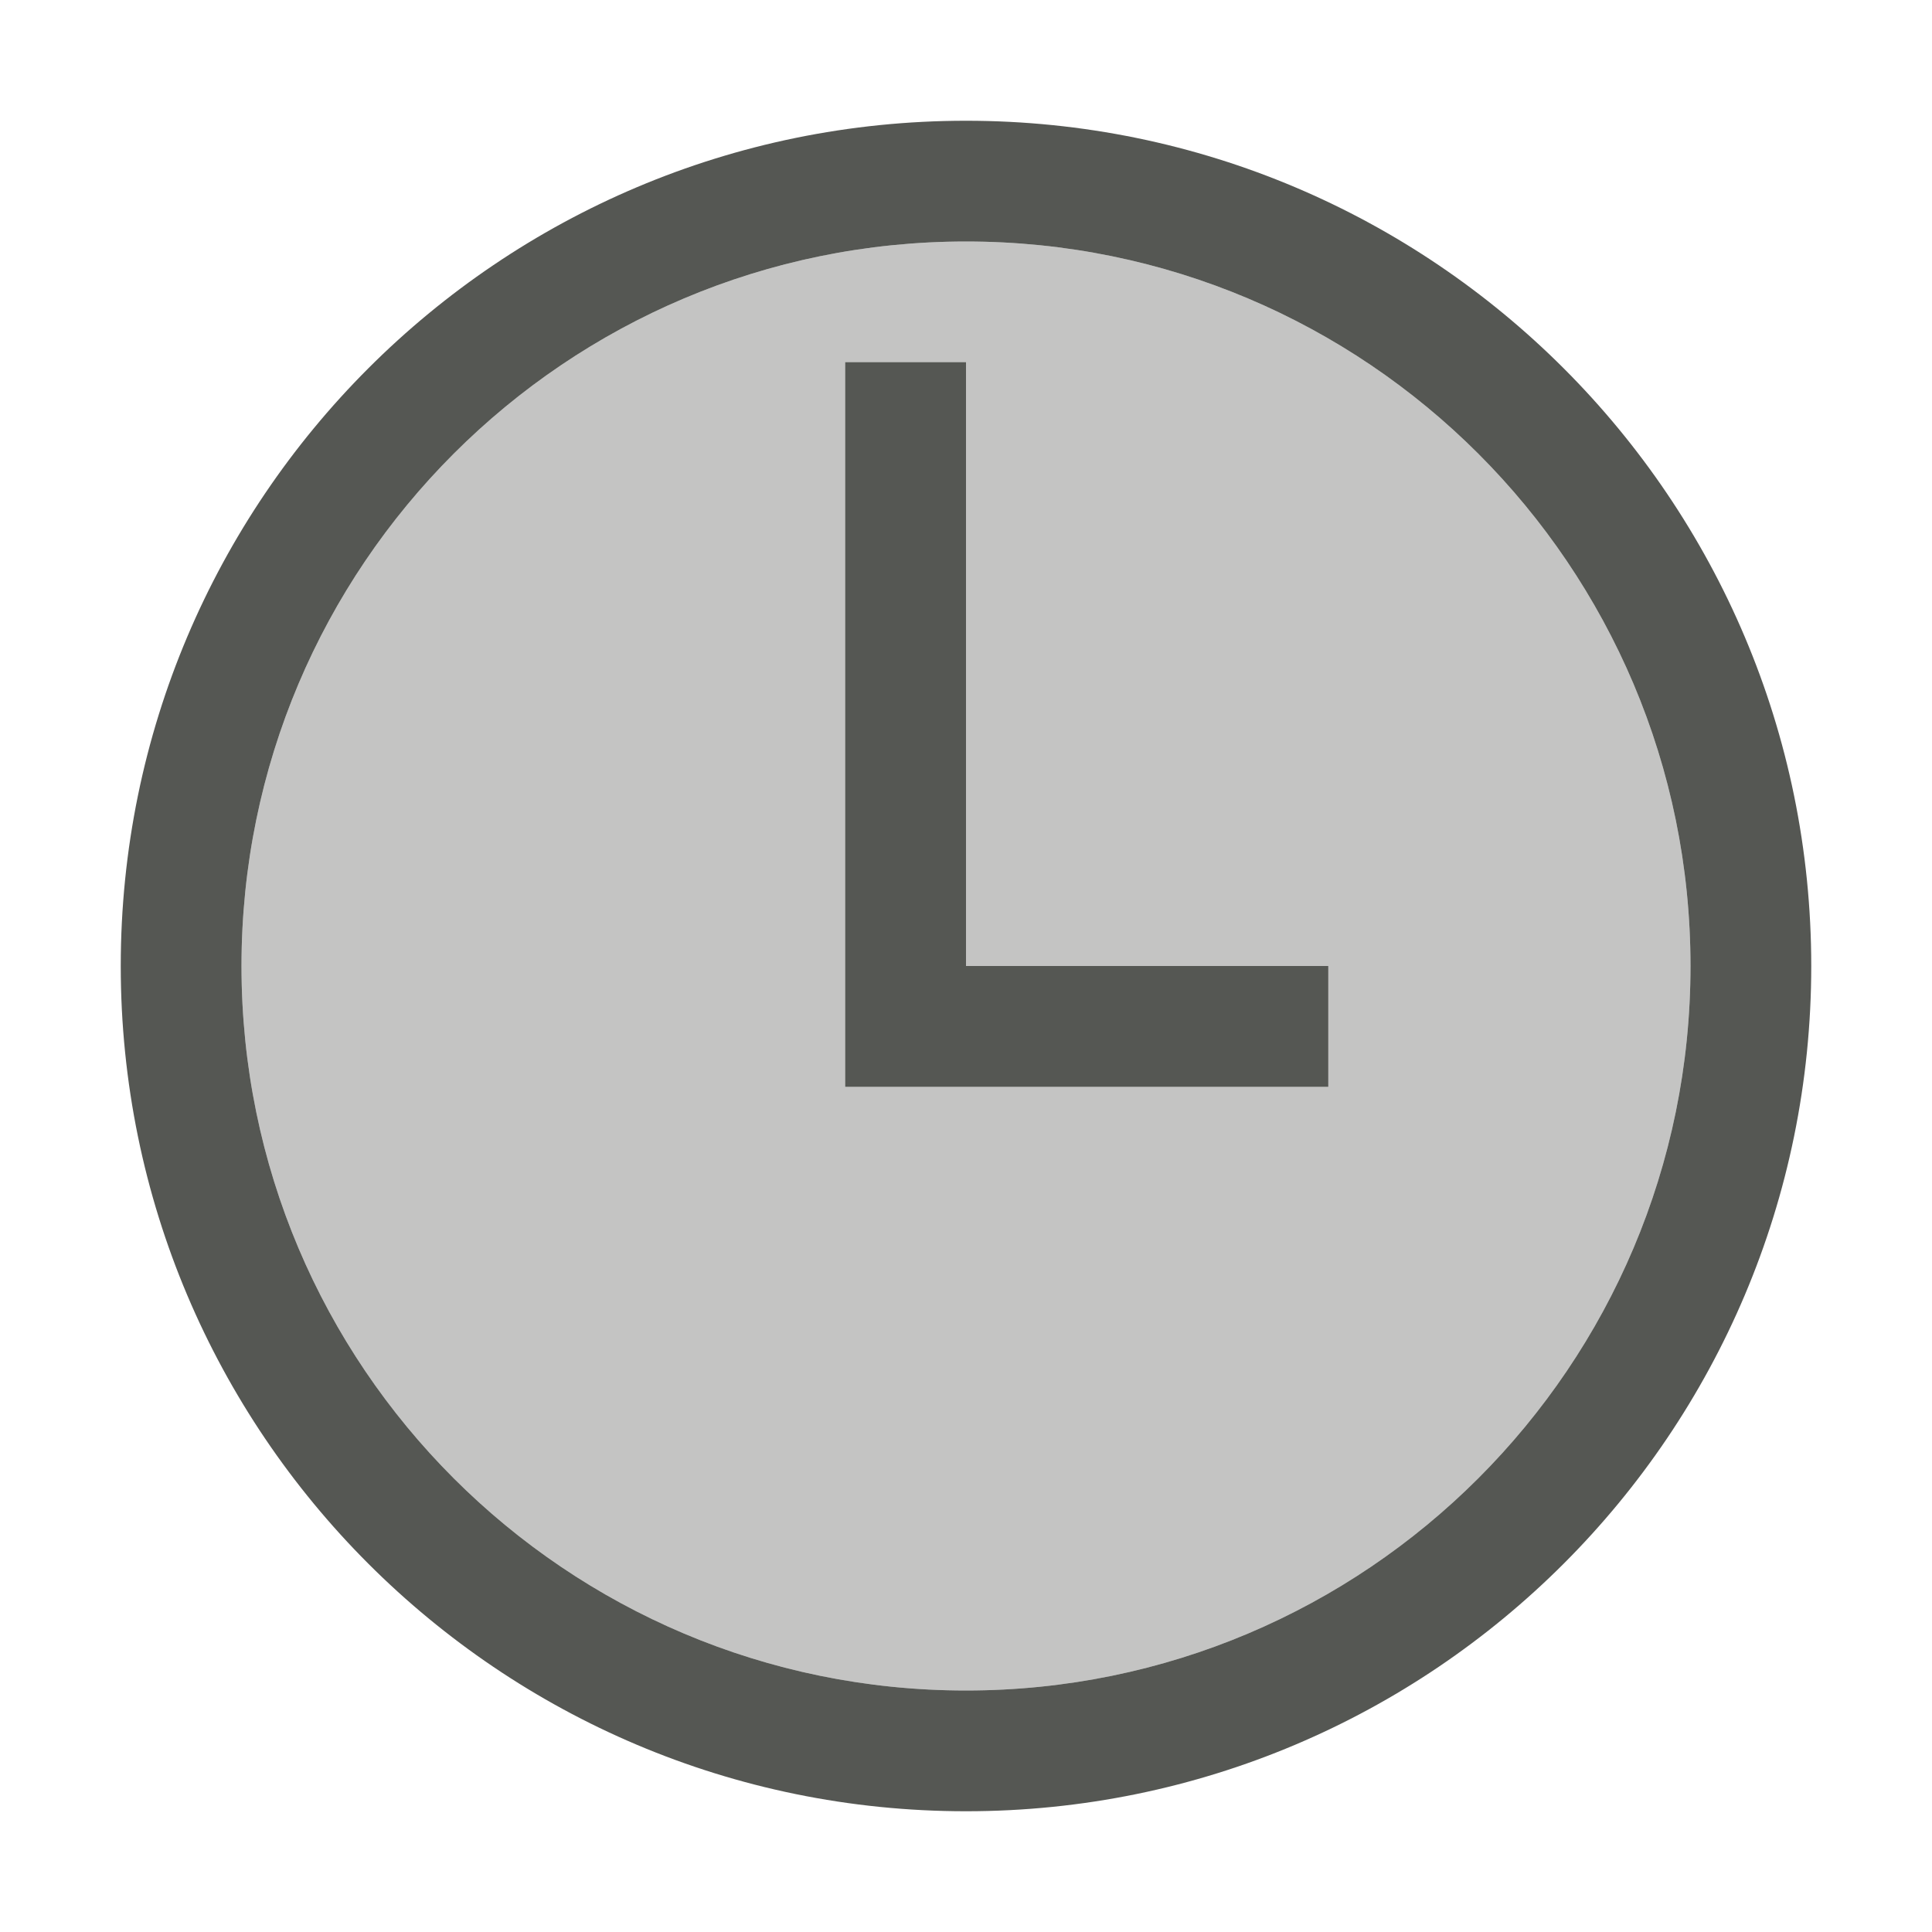
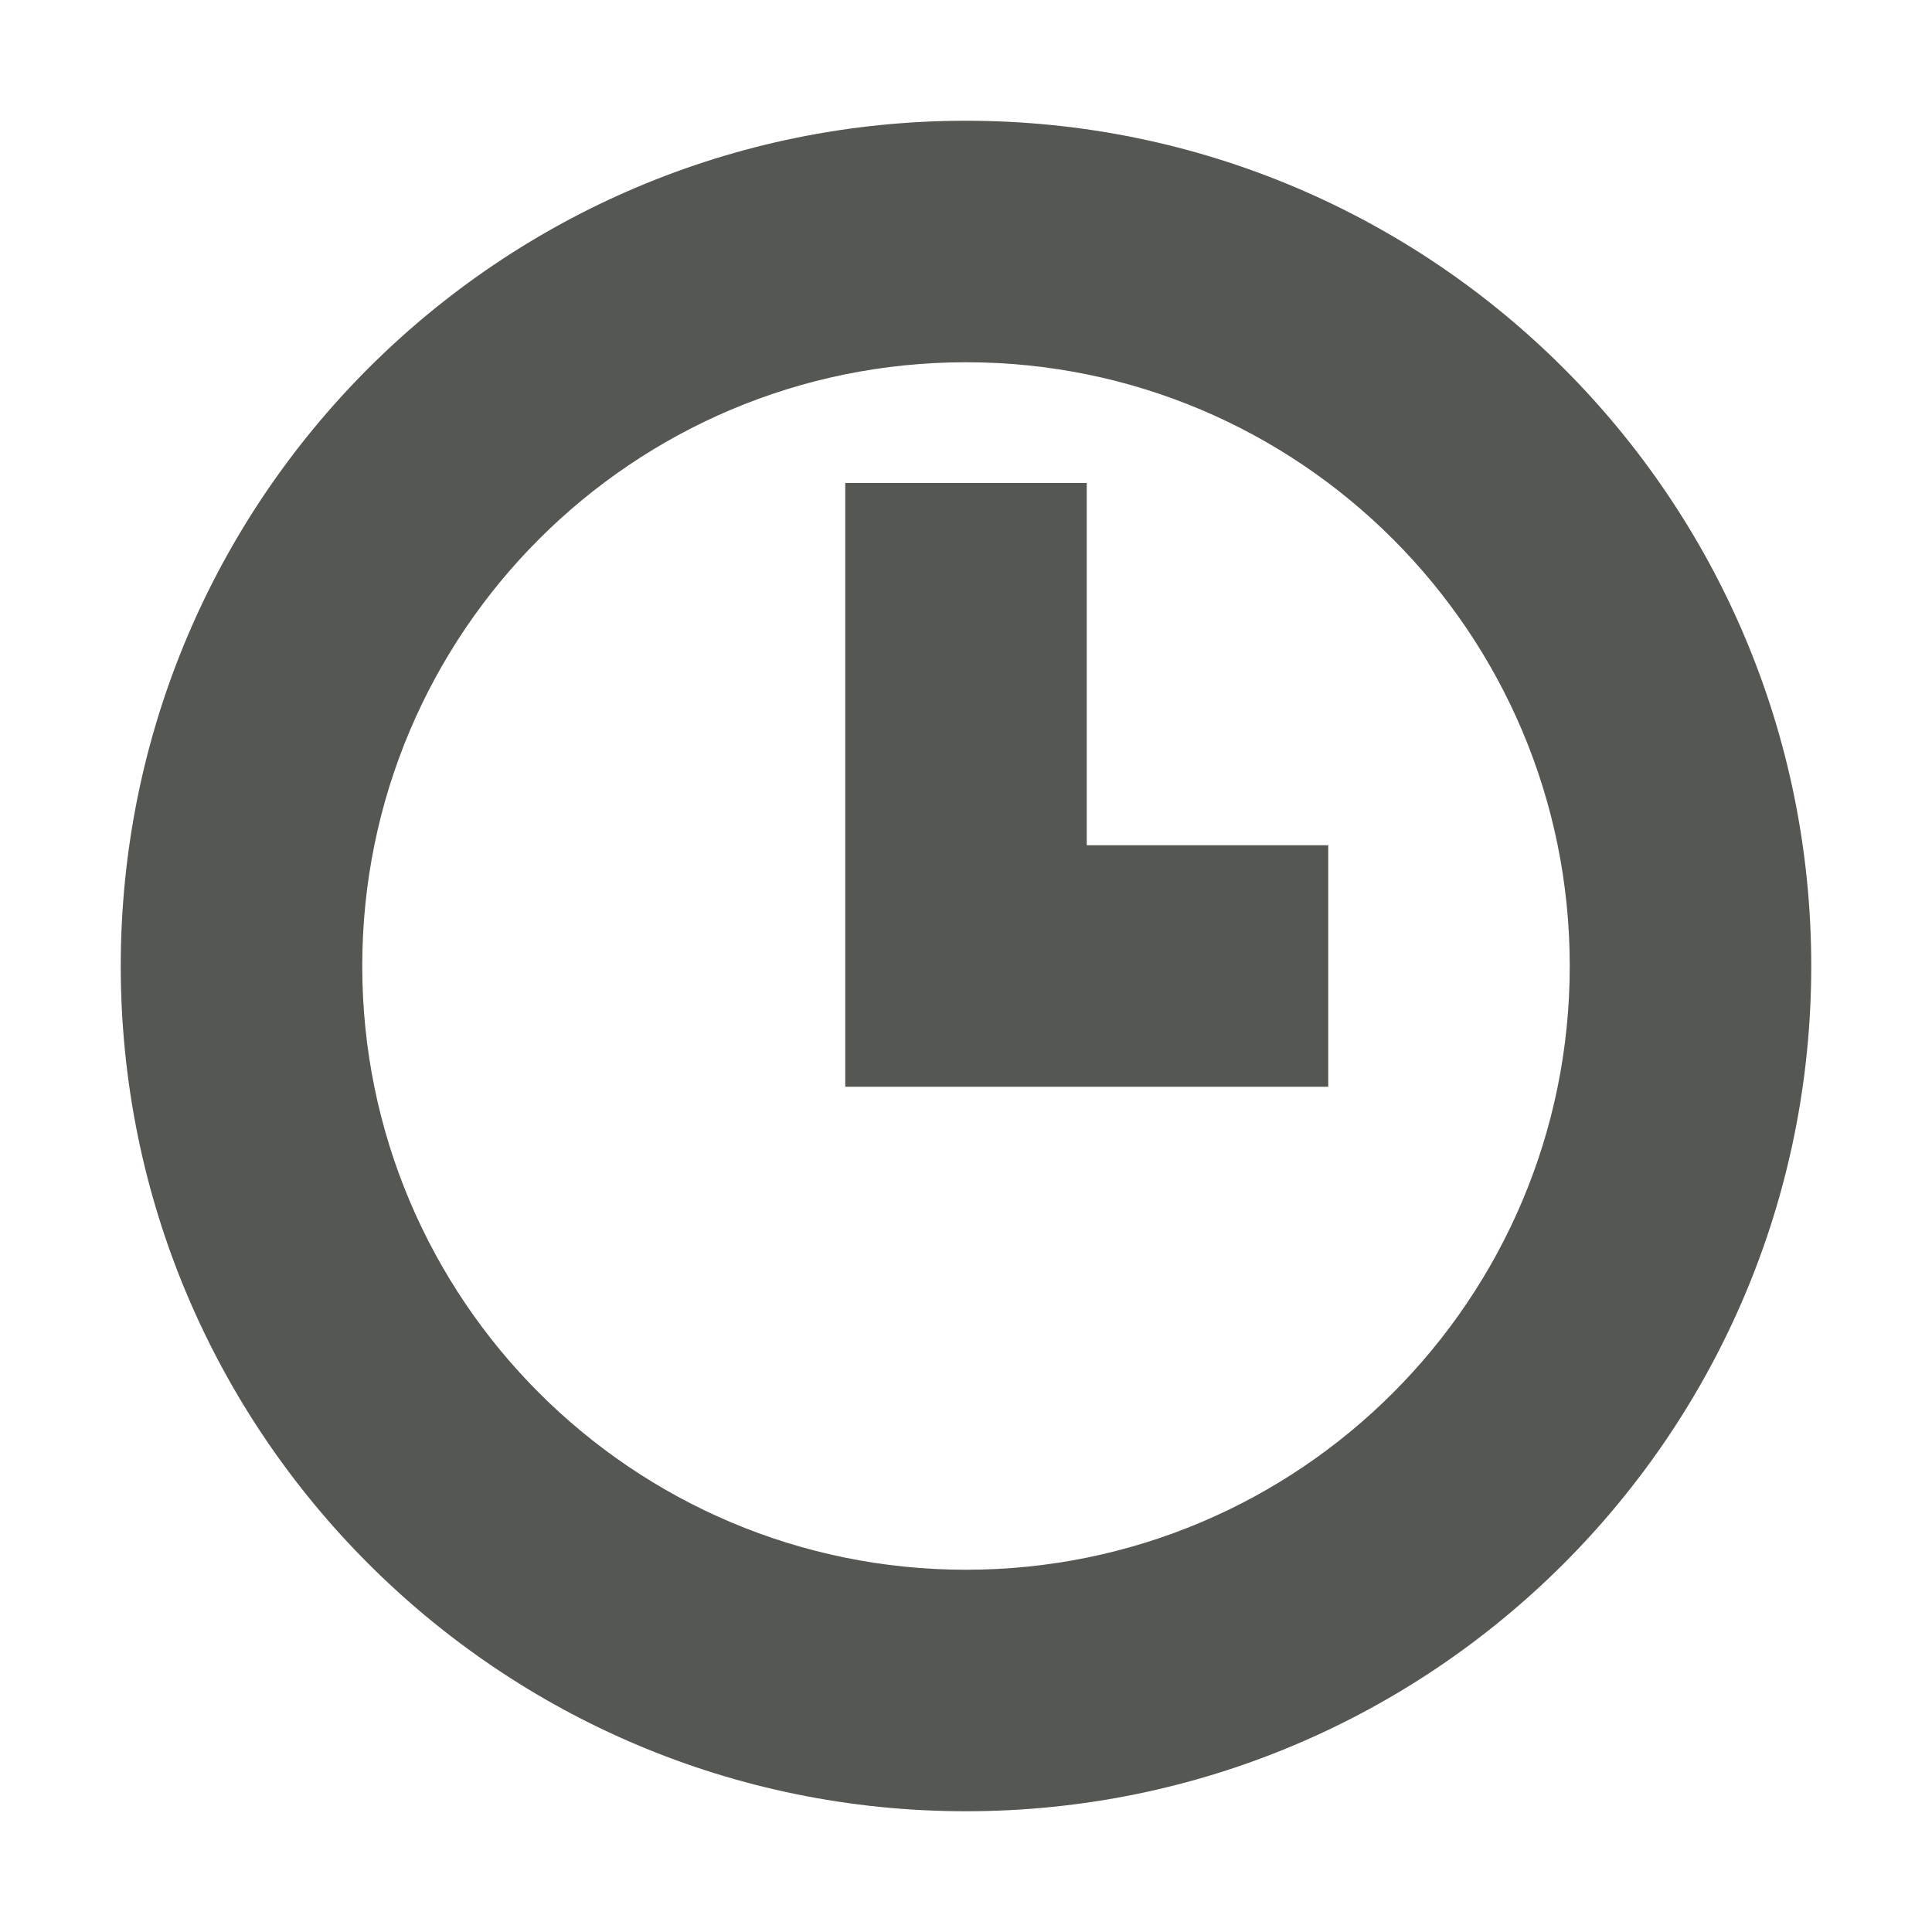
<svg xmlns="http://www.w3.org/2000/svg" viewBox="0 0 16 16">
-   <path style="fill:#555753" d="M 8 1 A 7 7 0 0 0 1 8 A 7 7 0 0 0 8 15 A 7 7 0 0 0 15 8 A 7 7 0 0 0 8 1 z M 8 2 A 6 6 0 0 1 14 8 A 6 6 0 0 1 8 14 A 6 6 0 0 1 2 8 A 6 6 0 0 1 8 2 z M 7 3 L 7 9 L 11 9 L 11 8 L 8 8 L 8 3 L 7 3 z " />
-   <path style="opacity:0.35;fill:#555753" d="M 8 2 A 6 6 0 0 0 2 8 A 6 6 0 0 0 8 14 A 6 6 0 0 0 14 8 A 6 6 0 0 0 8 2 z " />
+   <path style="fill:#555753" d="M 8 1 A 7 7 0 0 0 1 8 A 7 7 0 0 0 8 15 A 7 7 0 0 0 15 8 A 7 7 0 0 0 8 1 z M 8 3 A 5 5 0 0 1 13 8 A 5 5 0 0 1 8 13 A 5 5 0 0 1 3 8 A 5 5 0 0 1 8 3 z M 7 4 L 7 7 L 7 9 L 11 9 L 11 7 L 9 7 L 9 4 L 7 4 z " />
</svg>
